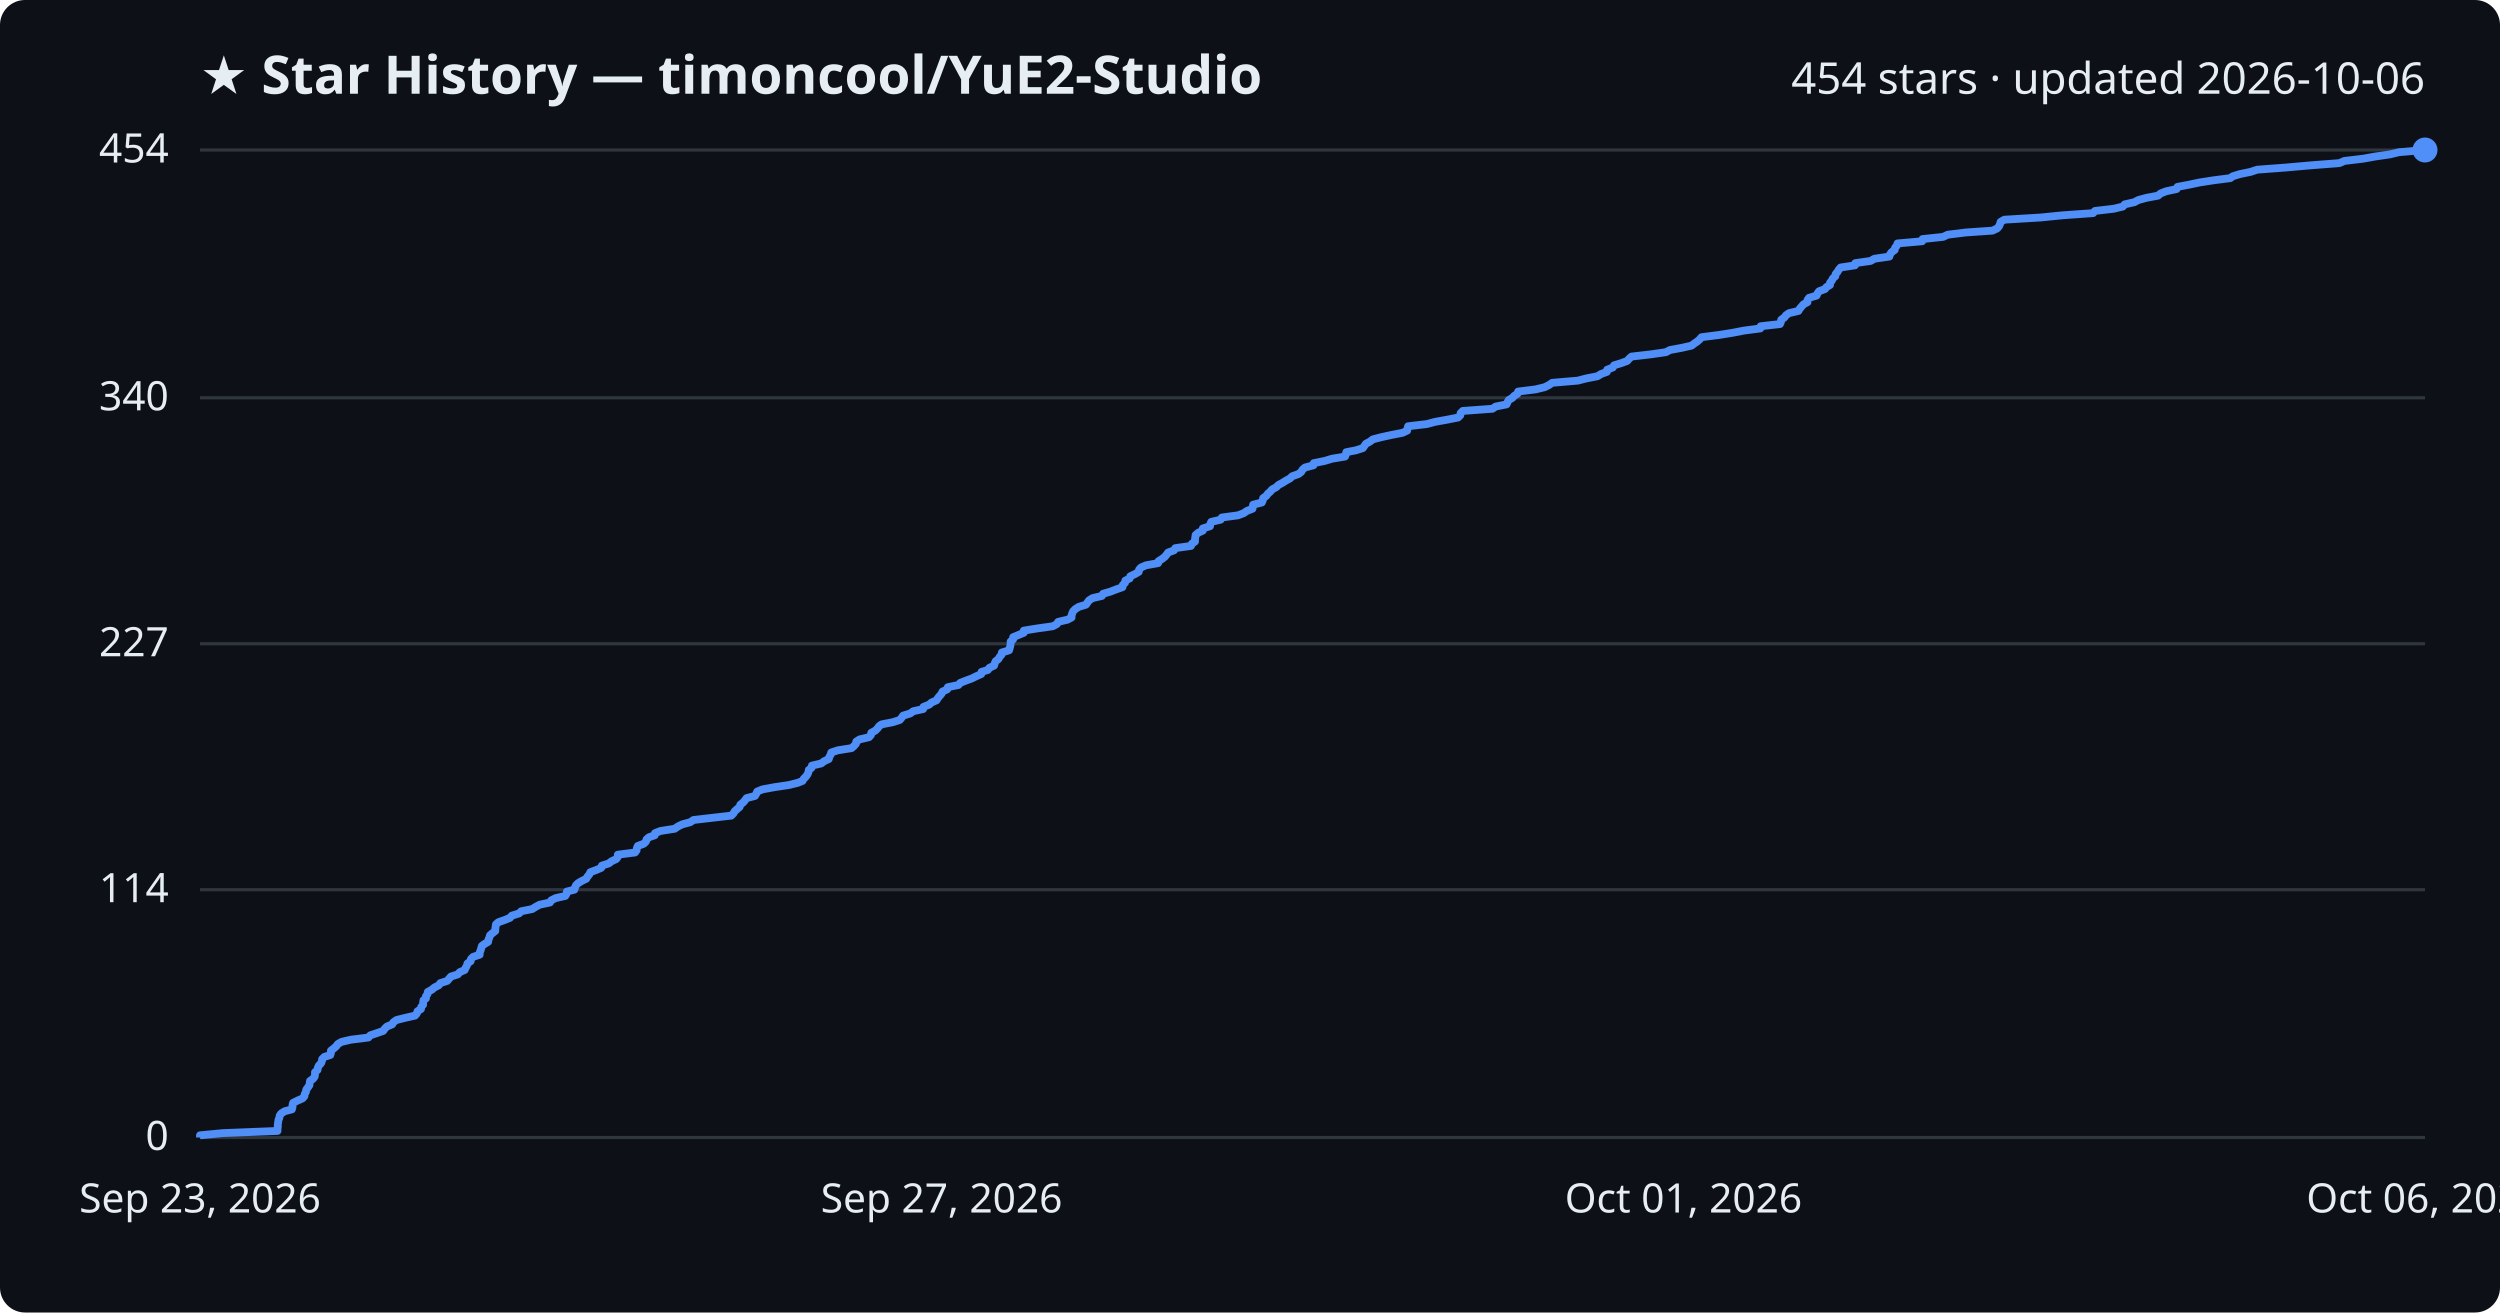
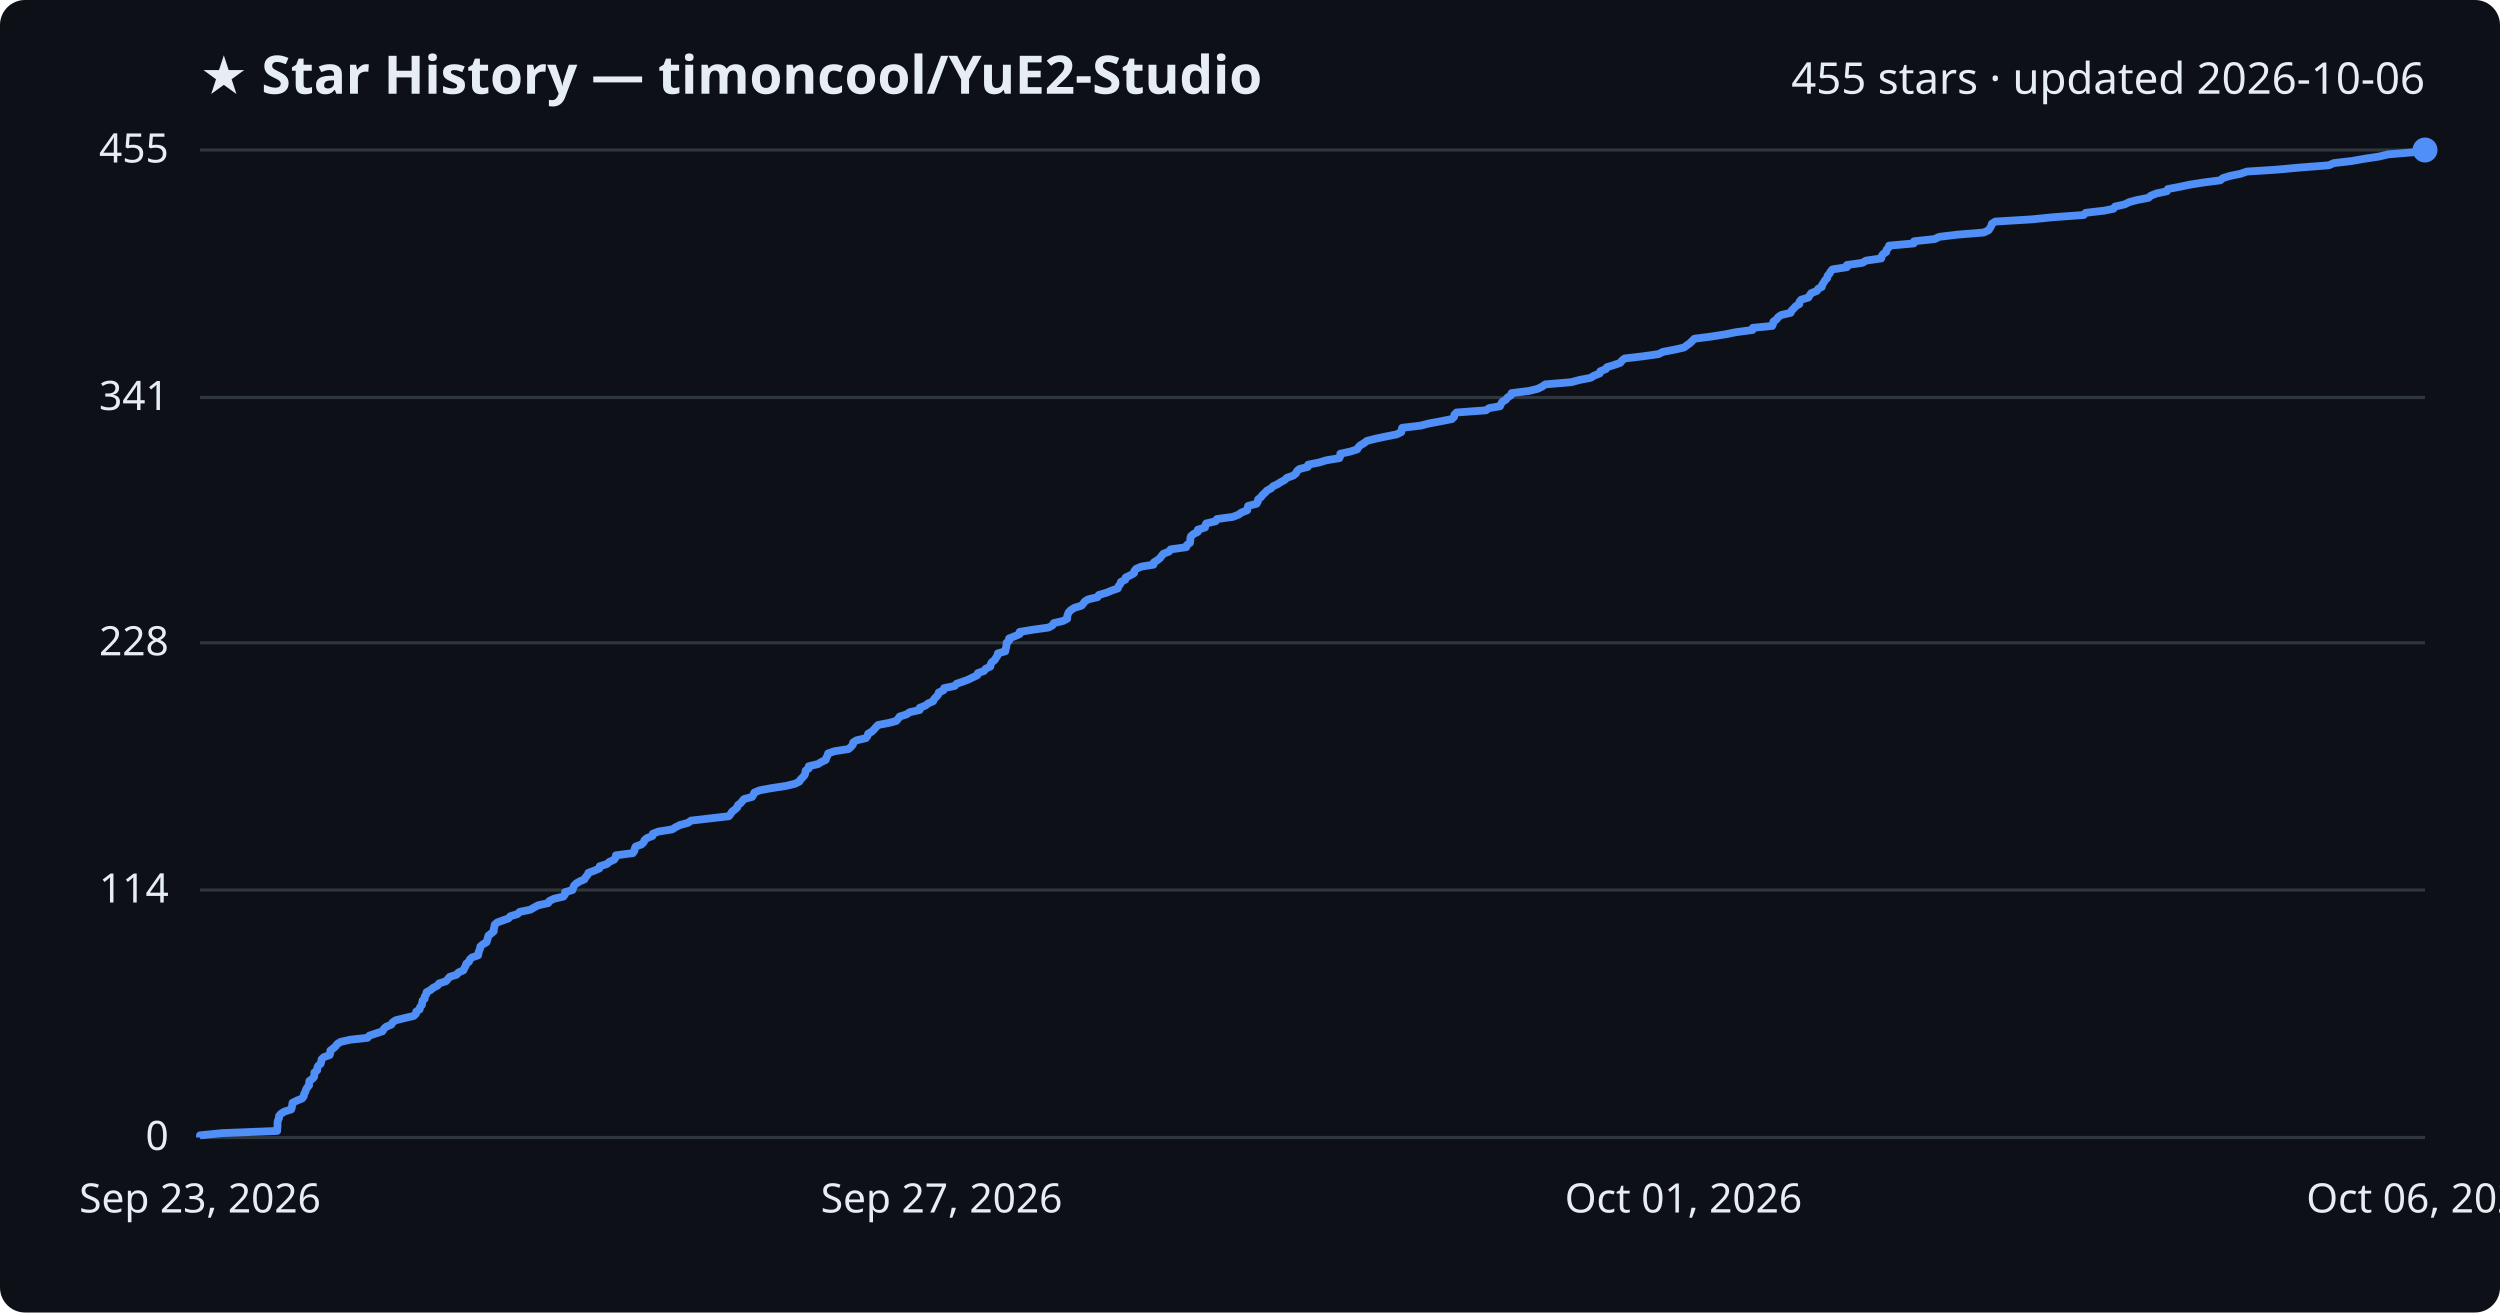
<svg xmlns="http://www.w3.org/2000/svg" viewBox="0 0 800 420" font-family="Segoe UI, sans-serif">
  <rect width="800" height="420" fill="#0d1117" rx="8" />
  <text x="64" y="30" fill="#e6edf3" font-size="17" font-weight="700">★ Star History — timoncool/YuE2-Studio</text>
-   <text x="776" y="30" fill="#e6edf3" font-size="14" text-anchor="end">454 stars · updated 2026-10-06</text>
+   <text x="776" y="30" fill="#e6edf3" font-size="14" text-anchor="end">455 stars · updated 2026-10-06</text>
  <line x1="64" y1="364.0" x2="776" y2="364.0" stroke="#30363d" stroke-width="1" />
  <text x="54" y="368.0" fill="#e6edf3" font-size="13" text-anchor="end">0</text>
-   <line x1="64" y1="284.7" x2="776" y2="284.7" stroke="#30363d" stroke-width="1" />
-   <text x="54" y="288.7" fill="#e6edf3" font-size="13" text-anchor="end">114</text>
-   <line x1="64" y1="206.0" x2="776" y2="206.0" stroke="#30363d" stroke-width="1" />
-   <text x="54" y="210.0" fill="#e6edf3" font-size="13" text-anchor="end">227</text>
-   <line x1="64" y1="127.3" x2="776" y2="127.3" stroke="#30363d" stroke-width="1" />
-   <text x="54" y="131.3" fill="#e6edf3" font-size="13" text-anchor="end">340</text>
+   <line x1="64" y1="284.8" x2="776" y2="284.8" stroke="#30363d" stroke-width="1" />
+   <text x="54" y="288.8" fill="#e6edf3" font-size="13" text-anchor="end">114</text>
+   <line x1="64" y1="205.7" x2="776" y2="205.7" stroke="#30363d" stroke-width="1" />
+   <text x="54" y="209.7" fill="#e6edf3" font-size="13" text-anchor="end">228</text>
+   <line x1="64" y1="127.2" x2="776" y2="127.2" stroke="#30363d" stroke-width="1" />
+   <text x="54" y="131.2" fill="#e6edf3" font-size="13" text-anchor="end">341</text>
  <line x1="64" y1="48.0" x2="776" y2="48.0" stroke="#30363d" stroke-width="1" />
-   <text x="54" y="52.0" fill="#e6edf3" font-size="13" text-anchor="end">454</text>
-   <path d="M64.0,364.0 L64.0,363.3 L71.2,362.6 L88.8,361.9 L88.8,361.2 L88.9,360.5 L88.9,359.8 L89.0,359.1 L89.1,358.4 L89.4,357.7 L89.5,357.0 L90.0,356.3 L91.1,355.6 L93.4,355.0 L93.6,354.3 L93.6,353.6 L93.8,352.9 L95.2,352.2 L96.8,351.5 L97.4,350.8 L97.5,350.1 L97.9,349.4 L98.0,348.7 L98.5,348.0 L99.0,347.3 L99.1,346.6 L99.2,345.9 L100.2,345.2 L100.7,344.5 L100.8,343.8 L100.8,343.1 L101.6,342.4 L101.7,341.7 L102.0,341.0 L102.7,340.3 L103.0,339.6 L103.1,338.9 L103.8,338.2 L105.7,337.6 L105.9,336.9 L105.9,336.2 L106.8,335.5 L107.6,334.8 L108.1,334.1 L109.3,333.4 L112.3,332.7 L117.9,332.0 L118.5,331.3 L120.6,330.6 L122.6,329.9 L123.1,329.2 L123.8,328.5 L125.5,327.8 L125.9,327.1 L126.9,326.4 L129.7,325.7 L132.8,325.0 L133.4,324.3 L133.6,323.6 L134.7,322.9 L134.8,322.2 L135.4,321.5 L135.4,320.8 L135.5,320.1 L136.3,319.5 L136.3,318.8 L136.8,318.1 L136.9,317.4 L138.2,316.7 L139.0,316.0 L140.4,315.3 L140.9,314.6 L143.1,313.9 L143.7,313.2 L144.3,312.5 L146.5,311.8 L147.1,311.1 L148.7,310.4 L149.0,309.7 L149.4,309.0 L149.6,308.3 L150.6,307.6 L150.7,306.9 L151.4,306.2 L153.5,305.5 L153.5,304.8 L153.8,304.1 L154.0,303.4 L154.2,302.7 L155.0,302.1 L156.2,301.4 L156.3,300.7 L156.6,300.0 L156.8,299.3 L157.6,298.6 L158.5,297.9 L158.5,297.2 L158.6,296.5 L158.7,295.8 L159.5,295.1 L161.5,294.4 L163.2,293.7 L163.8,293.0 L166.1,292.3 L166.8,291.6 L170.3,290.9 L171.4,290.2 L172.7,289.5 L176.0,288.8 L176.4,288.1 L177.8,287.4 L180.9,286.7 L181.3,286.0 L181.4,285.3 L183.8,284.7 L184.0,284.0 L184.3,283.3 L185.0,282.6 L186.2,281.9 L187.6,281.2 L188.0,280.5 L188.6,279.8 L188.9,279.1 L190.8,278.4 L192.4,277.7 L192.6,277.0 L194.8,276.3 L195.7,275.6 L197.2,274.9 L197.7,274.2 L197.7,273.5 L203.2,272.8 L203.7,272.1 L203.8,271.4 L204.1,270.7 L206.0,270.0 L206.7,269.3 L206.9,268.6 L207.7,267.9 L209.5,267.3 L209.6,266.6 L211.4,265.9 L215.9,265.2 L216.9,264.5 L218.3,263.8 L220.9,263.1 L221.9,262.4 L227.9,261.7 L234.0,261.0 L234.7,260.3 L235.1,259.6 L235.9,258.9 L236.7,258.2 L236.9,257.5 L237.8,256.8 L238.4,256.1 L238.9,255.4 L241.6,254.7 L242.0,254.0 L242.3,253.3 L244.0,252.6 L247.8,251.9 L252.5,251.2 L255.3,250.5 L256.8,249.9 L257.2,249.2 L257.9,248.5 L258.4,247.8 L258.7,247.1 L258.8,246.4 L259.7,245.7 L259.8,245.0 L262.8,244.3 L263.7,243.6 L265.2,242.9 L265.4,242.2 L265.8,241.5 L266.0,240.8 L268.1,240.1 L272.5,239.4 L273.3,238.7 L273.9,238.0 L274.0,237.3 L275.1,236.6 L278.1,235.9 L278.7,235.2 L278.8,234.5 L280.1,233.8 L280.8,233.1 L281.3,232.4 L282.1,231.8 L285.7,231.1 L287.9,230.4 L288.5,229.7 L289.0,229.0 L291.3,228.3 L292.2,227.6 L295.4,226.9 L295.5,226.2 L297.3,225.5 L298.1,224.8 L299.7,224.1 L300.1,223.4 L300.7,222.7 L301.3,222.0 L301.6,221.3 L303.1,220.6 L303.3,219.9 L306.7,219.2 L307.3,218.5 L309.1,217.8 L311.0,217.1 L312.4,216.4 L314.0,215.7 L314.1,215.0 L316.1,214.4 L316.6,213.7 L318.1,213.0 L318.3,212.3 L318.6,211.6 L319.5,210.9 L319.9,210.2 L320.5,209.5 L320.6,208.8 L322.9,208.1 L323.1,207.4 L323.3,206.7 L323.4,206.0 L323.4,205.3 L324.2,204.6 L324.2,203.9 L325.9,203.2 L327.6,202.5 L327.6,201.8 L331.9,201.1 L336.9,200.4 L338.2,199.7 L338.6,199.0 L341.6,198.3 L342.9,197.6 L342.9,197.0 L343.1,196.3 L343.4,195.6 L344.1,194.9 L345.2,194.2 L347.5,193.5 L348.0,192.8 L348.5,192.1 L349.6,191.4 L352.6,190.7 L353.0,190.0 L355.4,189.3 L357.2,188.6 L359.2,187.9 L359.3,187.2 L360.0,186.5 L360.1,185.8 L361.5,185.1 L361.7,184.4 L363.2,183.7 L364.4,183.0 L364.5,182.3 L365.1,181.6 L366.7,180.9 L370.6,180.2 L370.7,179.6 L371.8,178.9 L372.7,178.2 L373.3,177.5 L373.8,176.8 L375.7,176.1 L376.1,175.4 L381.1,174.7 L381.4,174.0 L382.4,173.3 L382.4,172.6 L382.5,171.9 L382.6,171.2 L383.4,170.5 L384.9,169.8 L384.9,169.1 L387.2,168.4 L387.3,167.7 L387.6,167.0 L390.6,166.3 L391.0,165.6 L396.2,164.9 L398.0,164.2 L399.0,163.5 L400.8,162.8 L400.9,162.1 L401.0,161.5 L403.8,160.8 L404.1,160.1 L404.2,159.4 L405.2,158.7 L405.7,158.0 L406.5,157.3 L407.1,156.6 L408.4,155.9 L409.1,155.2 L410.4,154.5 L411.5,153.8 L412.8,153.1 L413.5,152.4 L415.5,151.7 L416.4,151.0 L416.8,150.3 L417.6,149.6 L420.3,148.9 L420.4,148.2 L423.9,147.5 L426.2,146.8 L430.4,146.1 L430.7,145.4 L430.8,144.7 L433.9,144.1 L436.1,143.4 L436.6,142.7 L437.1,142.0 L438.4,141.3 L439.3,140.6 L442.0,139.9 L445.2,139.2 L448.8,138.5 L450.3,137.8 L450.4,137.1 L450.6,136.4 L456.6,135.7 L459.2,135.0 L463.1,134.3 L466.6,133.6 L467.3,132.9 L467.4,132.2 L468.1,131.5 L477.6,130.8 L478.6,130.1 L482.1,129.4 L482.4,128.7 L482.8,128.0 L484.0,127.3 L484.5,126.7 L485.6,126.0 L485.8,125.3 L491.4,124.6 L494.3,123.9 L495.7,123.2 L496.7,122.5 L504.9,121.8 L507.6,121.1 L511.2,120.4 L512.3,119.7 L514.2,119.0 L514.3,118.3 L516.1,117.6 L516.5,116.9 L518.8,116.2 L520.7,115.5 L521.3,114.8 L522.1,114.1 L528.2,113.4 L533.1,112.7 L534.4,112.0 L538.2,111.3 L541.3,110.6 L542.2,109.9 L543.1,109.3 L543.9,108.6 L544.5,107.9 L550.0,107.2 L554.4,106.5 L558.0,105.8 L563.3,105.1 L563.4,104.4 L569.6,103.7 L569.9,103.0 L570.0,102.3 L571.0,101.6 L571.5,100.9 L572.5,100.2 L575.5,99.5 L575.9,98.8 L576.5,98.1 L577.1,97.4 L578.4,96.7 L578.4,96.0 L578.9,95.3 L581.3,94.6 L581.6,93.9 L582.1,93.2 L584.0,92.5 L584.4,91.9 L585.6,91.2 L585.6,90.5 L586.2,89.8 L586.5,89.1 L587.3,88.4 L587.4,87.7 L588.0,87.0 L588.4,86.3 L589.0,85.6 L593.6,84.9 L593.7,84.2 L598.6,83.5 L599.8,82.8 L604.6,82.1 L604.8,81.4 L605.3,80.7 L606.3,80.0 L606.4,79.3 L607.0,78.6 L607.2,77.9 L615.1,77.2 L615.2,76.5 L621.8,75.8 L623.3,75.1 L629.0,74.4 L637.6,73.8 L639.1,73.1 L639.7,72.4 L640.0,71.7 L640.2,71.0 L641.4,70.3 L653.0,69.6 L660.0,68.9 L669.8,68.2 L670.4,67.5 L676.4,66.8 L679.3,66.1 L679.9,65.4 L683.0,64.7 L684.3,64.0 L686.9,63.3 L690.6,62.6 L691.4,61.9 L693.2,61.2 L696.5,60.5 L696.8,59.8 L700.5,59.1 L703.8,58.4 L708.3,57.7 L713.7,57.0 L714.5,56.4 L716.8,55.7 L720.2,55.0 L722.3,54.3 L731.6,53.6 L739.5,52.9 L748.6,52.2 L750.2,51.5 L756.1,50.8 L760.0,50.1 L764.8,49.4 L767.7,48.7 L776.0,48.0 L776.0,48.0" fill="none" stroke="#4f8ff7" stroke-width="2.5" stroke-linejoin="round" />
+   <text x="54" y="52.0" fill="#e6edf3" font-size="13" text-anchor="end">455</text>
+   <path d="M64.0,364.0 L64.0,363.3 L71.1,362.6 L88.7,361.9 L88.7,361.2 L88.8,360.5 L88.8,359.8 L88.8,359.1 L89.0,358.4 L89.3,357.7 L89.3,357.1 L89.9,356.4 L91.0,355.7 L93.2,355.0 L93.4,354.3 L93.5,353.6 L93.6,352.9 L95.0,352.2 L96.7,351.5 L97.2,350.8 L97.3,350.1 L97.7,349.4 L97.9,348.7 L98.3,348.0 L98.9,347.3 L98.9,346.6 L99.0,345.9 L100.0,345.2 L100.5,344.6 L100.6,343.9 L100.6,343.2 L101.5,342.5 L101.5,341.8 L101.8,341.1 L102.6,340.4 L102.8,339.7 L102.9,339.0 L103.6,338.3 L105.5,337.6 L105.7,336.9 L105.7,336.2 L106.6,335.5 L107.4,334.8 L107.9,334.1 L109.0,333.4 L112.1,332.7 L117.6,332.1 L118.2,331.4 L120.3,330.7 L122.4,330.0 L122.8,329.3 L123.5,328.6 L125.2,327.9 L125.6,327.2 L126.6,326.5 L129.4,325.8 L132.4,325.1 L133.1,324.4 L133.2,323.7 L134.3,323.0 L134.4,322.3 L135.0,321.6 L135.1,320.9 L135.2,320.2 L135.9,319.6 L135.9,318.9 L136.4,318.2 L136.5,317.5 L137.8,316.8 L138.6,316.1 L140.0,315.4 L140.5,314.7 L142.7,314.0 L143.3,313.3 L143.9,312.6 L146.1,311.9 L146.7,311.2 L148.3,310.5 L148.6,309.8 L149.0,309.1 L149.2,308.4 L150.1,307.7 L150.3,307.1 L151.0,306.4 L153.0,305.7 L153.1,305.0 L153.3,304.3 L153.6,303.6 L153.7,302.9 L154.5,302.2 L155.7,301.5 L155.9,300.8 L156.1,300.1 L156.3,299.4 L157.2,298.7 L158.0,298.0 L158.0,297.3 L158.2,296.6 L158.3,295.9 L159.1,295.2 L161.0,294.5 L162.7,293.9 L163.3,293.2 L165.6,292.5 L166.3,291.8 L169.7,291.1 L170.9,290.4 L172.2,289.7 L175.4,289.0 L175.8,288.3 L177.3,287.6 L180.3,286.9 L180.8,286.2 L180.8,285.5 L183.2,284.8 L183.4,284.1 L183.7,283.4 L184.4,282.7 L185.6,282.0 L187.0,281.4 L187.4,280.7 L188.0,280.0 L188.3,279.3 L190.2,278.6 L191.8,277.9 L191.9,277.2 L194.2,276.5 L195.0,275.8 L196.5,275.1 L197.0,274.4 L197.1,273.7 L202.5,273.0 L203.0,272.3 L203.1,271.6 L203.4,270.9 L205.3,270.2 L206.0,269.5 L206.2,268.9 L207.0,268.2 L208.8,267.5 L208.9,266.8 L210.7,266.1 L215.1,265.4 L216.2,264.7 L217.6,264.0 L220.2,263.3 L221.1,262.6 L227.1,261.9 L233.2,261.2 L233.8,260.5 L234.2,259.8 L235.1,259.1 L235.9,258.4 L236.1,257.7 L237.0,257.0 L237.5,256.4 L238.1,255.7 L240.7,255.0 L241.1,254.3 L241.4,253.6 L243.1,252.9 L246.9,252.2 L251.5,251.5 L254.4,250.8 L255.8,250.1 L256.2,249.4 L256.9,248.7 L257.5,248.0 L257.7,247.3 L257.8,246.6 L258.8,245.9 L258.8,245.2 L261.8,244.5 L262.7,243.9 L264.2,243.2 L264.4,242.5 L264.8,241.8 L265.0,241.1 L267.0,240.4 L271.5,239.7 L272.3,239.0 L272.9,238.3 L273.0,237.6 L274.1,236.9 L277.1,236.2 L277.6,235.5 L277.8,234.8 L279.0,234.1 L279.7,233.4 L280.3,232.7 L281.0,232.0 L284.6,231.3 L286.8,230.7 L287.4,230.0 L287.9,229.3 L290.1,228.6 L291.1,227.9 L294.3,227.2 L294.3,226.5 L296.1,225.8 L297.0,225.1 L298.6,224.4 L298.9,223.7 L299.6,223.0 L300.2,222.3 L300.4,221.6 L301.9,220.9 L302.1,220.2 L305.5,219.5 L306.1,218.8 L307.9,218.2 L309.8,217.5 L311.2,216.8 L312.7,216.1 L312.9,215.4 L314.9,214.7 L315.4,214.0 L316.9,213.3 L317.0,212.6 L317.4,211.9 L318.3,211.2 L318.7,210.5 L319.2,209.8 L319.3,209.1 L321.7,208.4 L321.8,207.7 L322.0,207.0 L322.1,206.3 L322.1,205.7 L322.9,205.0 L322.9,204.3 L324.7,203.6 L326.3,202.9 L326.3,202.2 L330.6,201.5 L335.6,200.8 L336.8,200.1 L337.2,199.4 L340.2,198.7 L341.5,198.0 L341.5,197.3 L341.7,196.6 L342.0,195.9 L342.7,195.2 L343.8,194.5 L346.1,193.8 L346.6,193.2 L347.1,192.5 L348.2,191.8 L351.2,191.1 L351.6,190.4 L354.0,189.7 L355.7,189.0 L357.7,188.3 L357.9,187.6 L358.5,186.9 L358.7,186.2 L360.1,185.5 L360.2,184.8 L361.7,184.1 L362.9,183.4 L363.0,182.7 L363.6,182.0 L365.3,181.3 L369.1,180.7 L369.2,180.0 L370.3,179.3 L371.2,178.6 L371.7,177.9 L372.3,177.2 L374.1,176.5 L374.6,175.8 L379.6,175.1 L379.8,174.4 L380.8,173.7 L380.9,173.0 L380.9,172.3 L381.1,171.6 L381.9,170.9 L383.3,170.2 L383.3,169.5 L385.6,168.8 L385.7,168.1 L386.0,167.5 L389.0,166.8 L389.4,166.1 L394.5,165.4 L396.3,164.7 L397.3,164.0 L399.1,163.3 L399.2,162.6 L399.4,161.9 L402.1,161.2 L402.5,160.5 L402.6,159.8 L403.5,159.1 L404.0,158.4 L404.8,157.7 L405.4,157.0 L406.7,156.3 L407.4,155.6 L408.7,155.0 L409.8,154.3 L411.1,153.6 L411.8,152.9 L413.8,152.2 L414.7,151.5 L415.0,150.8 L415.8,150.1 L418.5,149.4 L418.6,148.7 L422.1,148.0 L424.4,147.3 L428.6,146.6 L428.9,145.9 L428.9,145.2 L432.1,144.5 L434.3,143.8 L434.7,143.1 L435.3,142.5 L436.5,141.8 L437.4,141.1 L440.1,140.4 L443.4,139.7 L446.9,139.0 L448.4,138.3 L448.5,137.6 L448.7,136.9 L454.6,136.2 L457.3,135.5 L461.1,134.8 L464.6,134.1 L465.3,133.4 L465.4,132.7 L466.1,132.0 L475.5,131.3 L476.5,130.6 L480.0,130.0 L480.3,129.3 L480.7,128.6 L481.9,127.9 L482.4,127.2 L483.5,126.5 L483.7,125.8 L489.3,125.1 L492.1,124.4 L493.5,123.7 L494.5,123.0 L502.8,122.3 L505.4,121.6 L509.0,120.9 L510.1,120.2 L511.9,119.5 L512.1,118.8 L513.9,118.1 L514.2,117.5 L516.5,116.8 L518.5,116.1 L519.0,115.4 L519.9,114.7 L525.9,114.0 L530.8,113.3 L532.1,112.6 L535.8,111.9 L538.9,111.2 L539.8,110.5 L540.8,109.8 L541.5,109.1 L542.2,108.4 L547.6,107.7 L552.0,107.0 L555.5,106.3 L560.8,105.6 L560.9,104.9 L567.1,104.3 L567.4,103.6 L567.5,102.9 L568.5,102.2 L569.0,101.5 L570.0,100.8 L573.0,100.1 L573.3,99.4 L574.0,98.7 L574.6,98.0 L575.8,97.3 L575.8,96.6 L576.4,95.9 L578.7,95.2 L579.1,94.5 L579.6,93.8 L581.4,93.1 L581.8,92.4 L583.0,91.8 L583.1,91.1 L583.6,90.4 L584.0,89.7 L584.7,89.0 L584.8,88.3 L585.4,87.6 L585.8,86.9 L586.4,86.2 L591.0,85.5 L591.0,84.8 L596.0,84.1 L597.1,83.4 L602.0,82.7 L602.1,82.0 L602.6,81.3 L603.6,80.6 L603.7,79.9 L604.3,79.3 L604.5,78.6 L612.4,77.9 L612.5,77.2 L619.1,76.5 L620.5,75.8 L626.2,75.1 L634.8,74.4 L636.3,73.7 L636.8,73.0 L637.2,72.3 L637.4,71.6 L638.5,70.9 L650.1,70.2 L657.1,69.5 L666.8,68.8 L667.4,68.1 L673.4,67.4 L676.3,66.8 L676.8,66.1 L679.9,65.4 L681.3,64.7 L683.9,64.0 L687.5,63.3 L688.3,62.6 L690.1,61.9 L693.4,61.2 L693.7,60.5 L697.4,59.8 L700.7,59.1 L705.1,58.4 L710.5,57.7 L711.3,57.0 L713.6,56.3 L717.0,55.6 L719.0,54.9 L728.4,54.3 L736.1,53.6 L745.2,52.9 L746.8,52.2 L752.7,51.5 L756.6,50.8 L761.3,50.1 L764.2,49.4 L772.5,48.7 L776.0,48.0 L776.0,48.0" fill="none" stroke="#4f8ff7" stroke-width="2.5" stroke-linejoin="round" />
  <circle cx="776.0" cy="48.0" r="4" fill="#4f8ff7" />
  <text x="64.0" y="388" fill="#e6edf3" font-size="13" text-anchor="middle">Sep 23, 2026</text>
  <text x="301.3" y="388" fill="#e6edf3" font-size="13" text-anchor="middle">Sep 27, 2026</text>
  <text x="538.7" y="388" fill="#e6edf3" font-size="13" text-anchor="middle">Oct 01, 2026</text>
  <text x="776.0" y="388" fill="#e6edf3" font-size="13" text-anchor="middle">Oct 06, 2026</text>
</svg>
